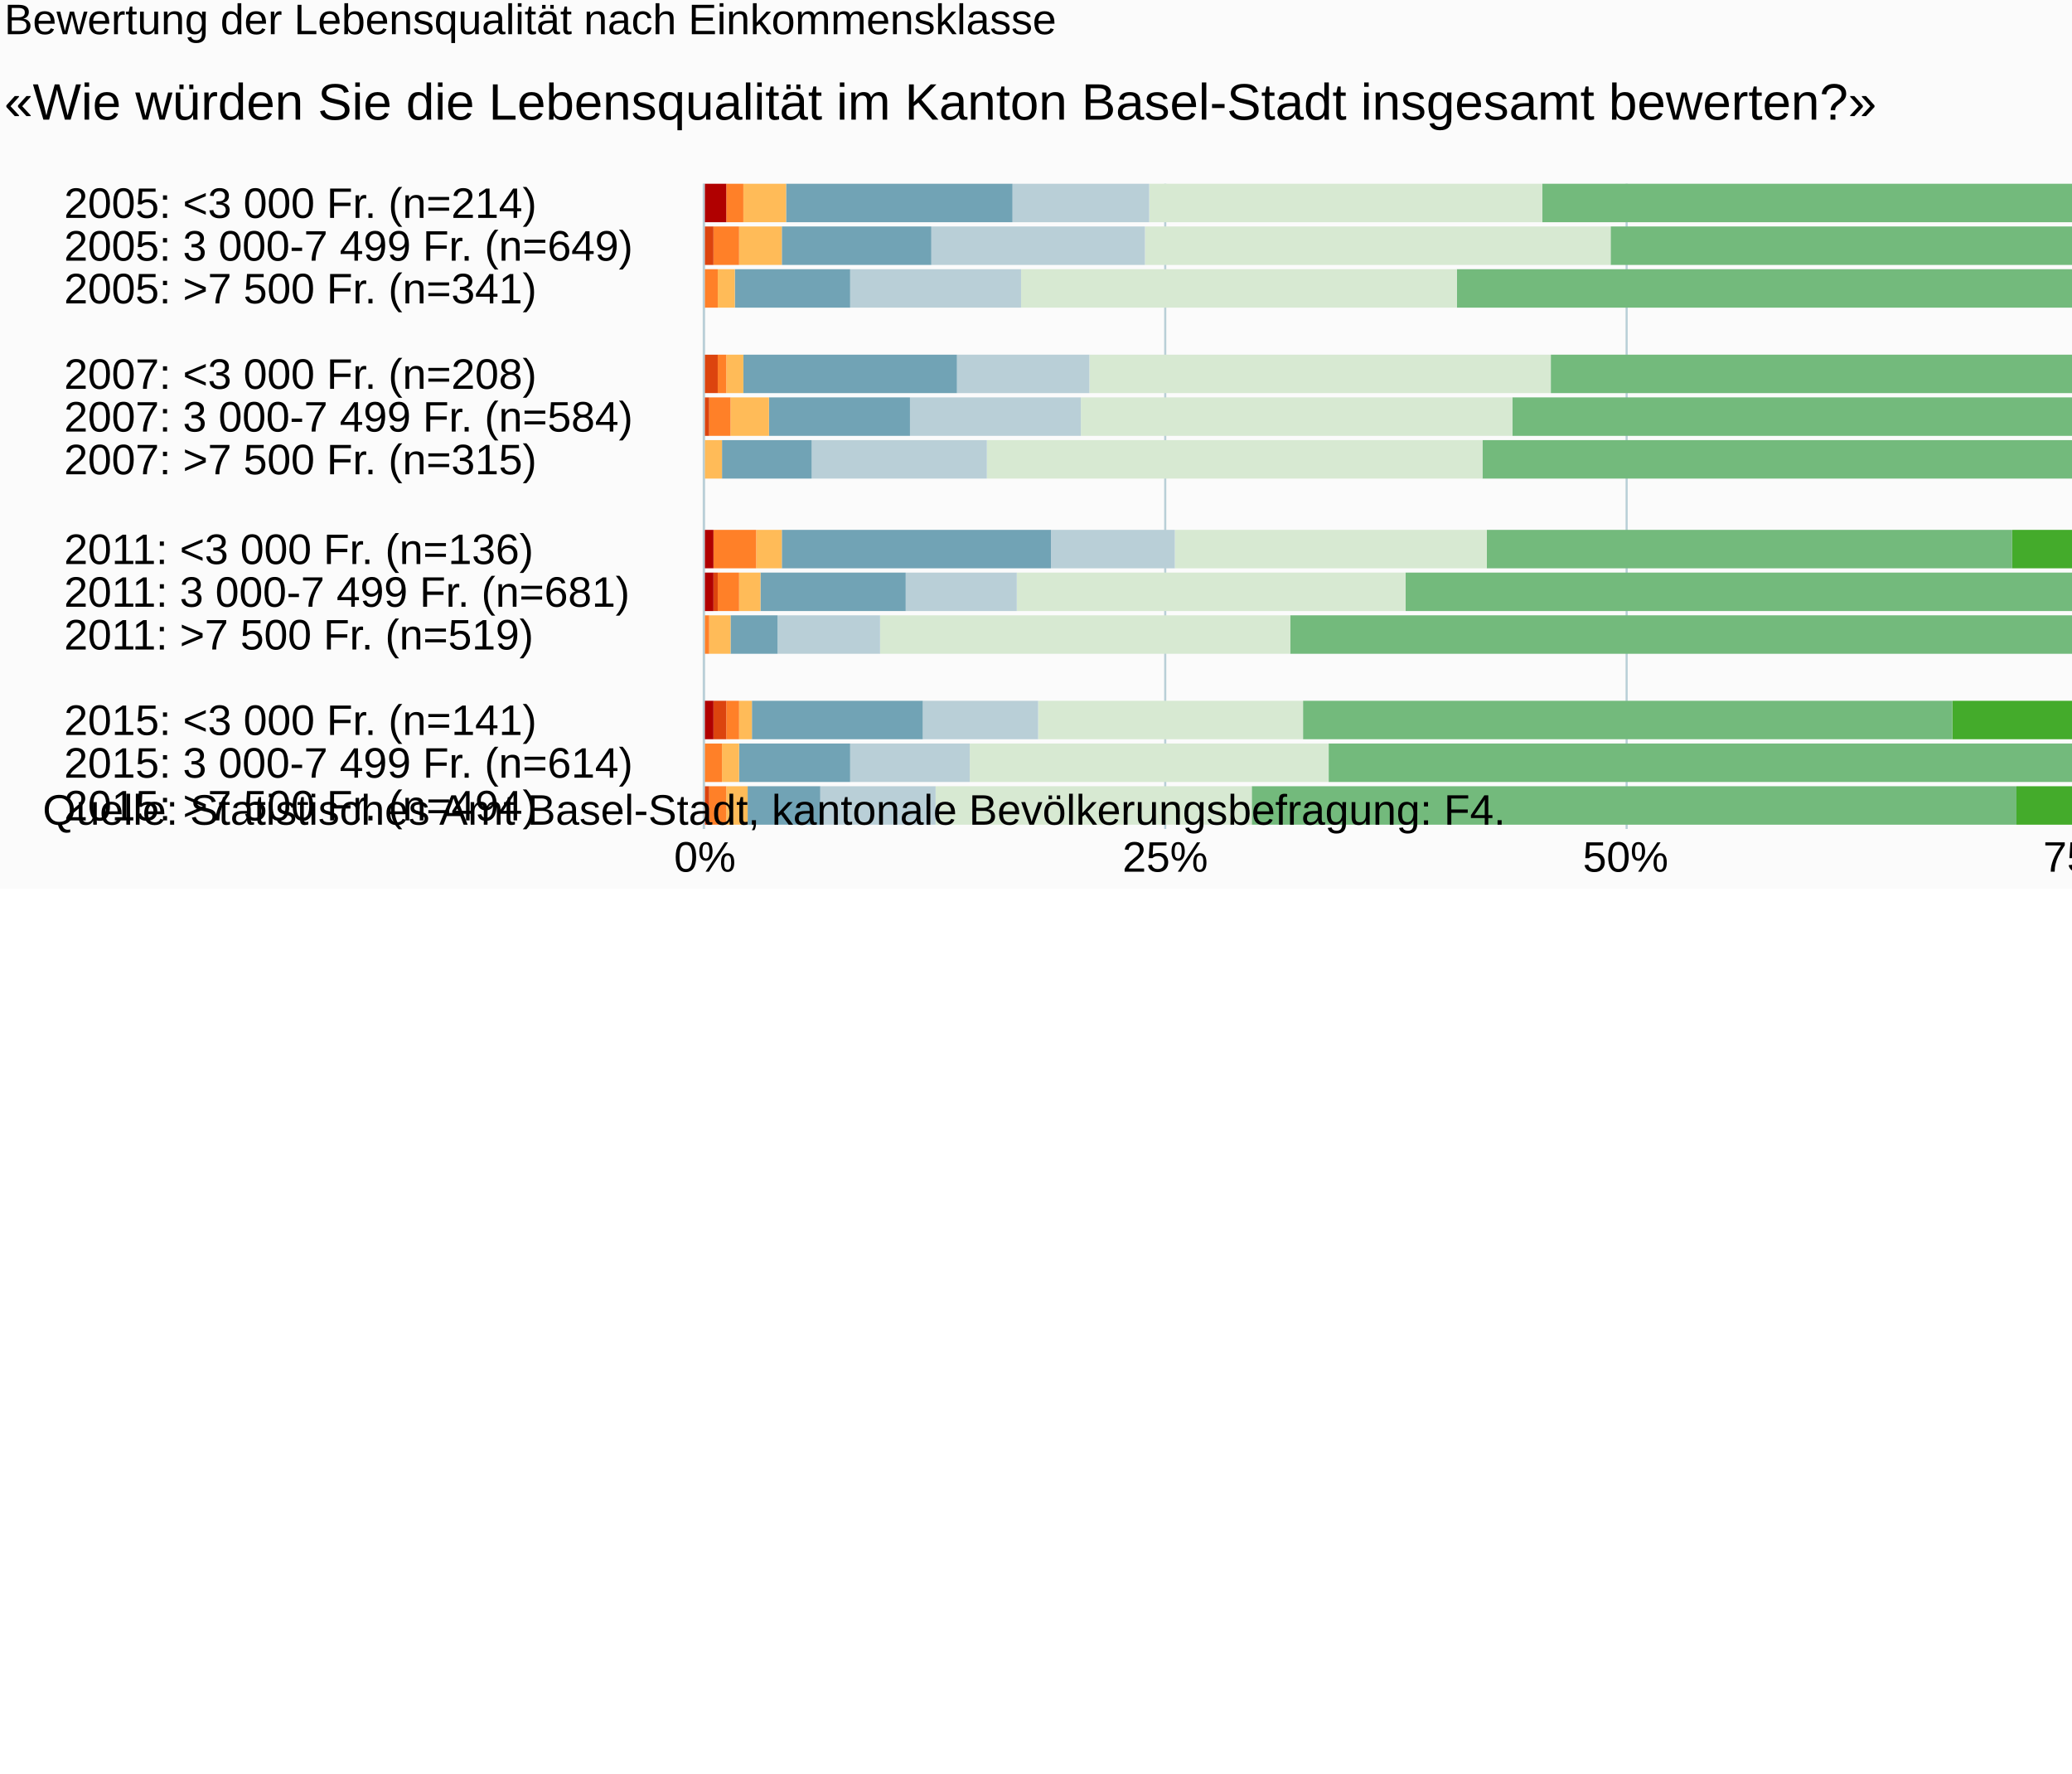
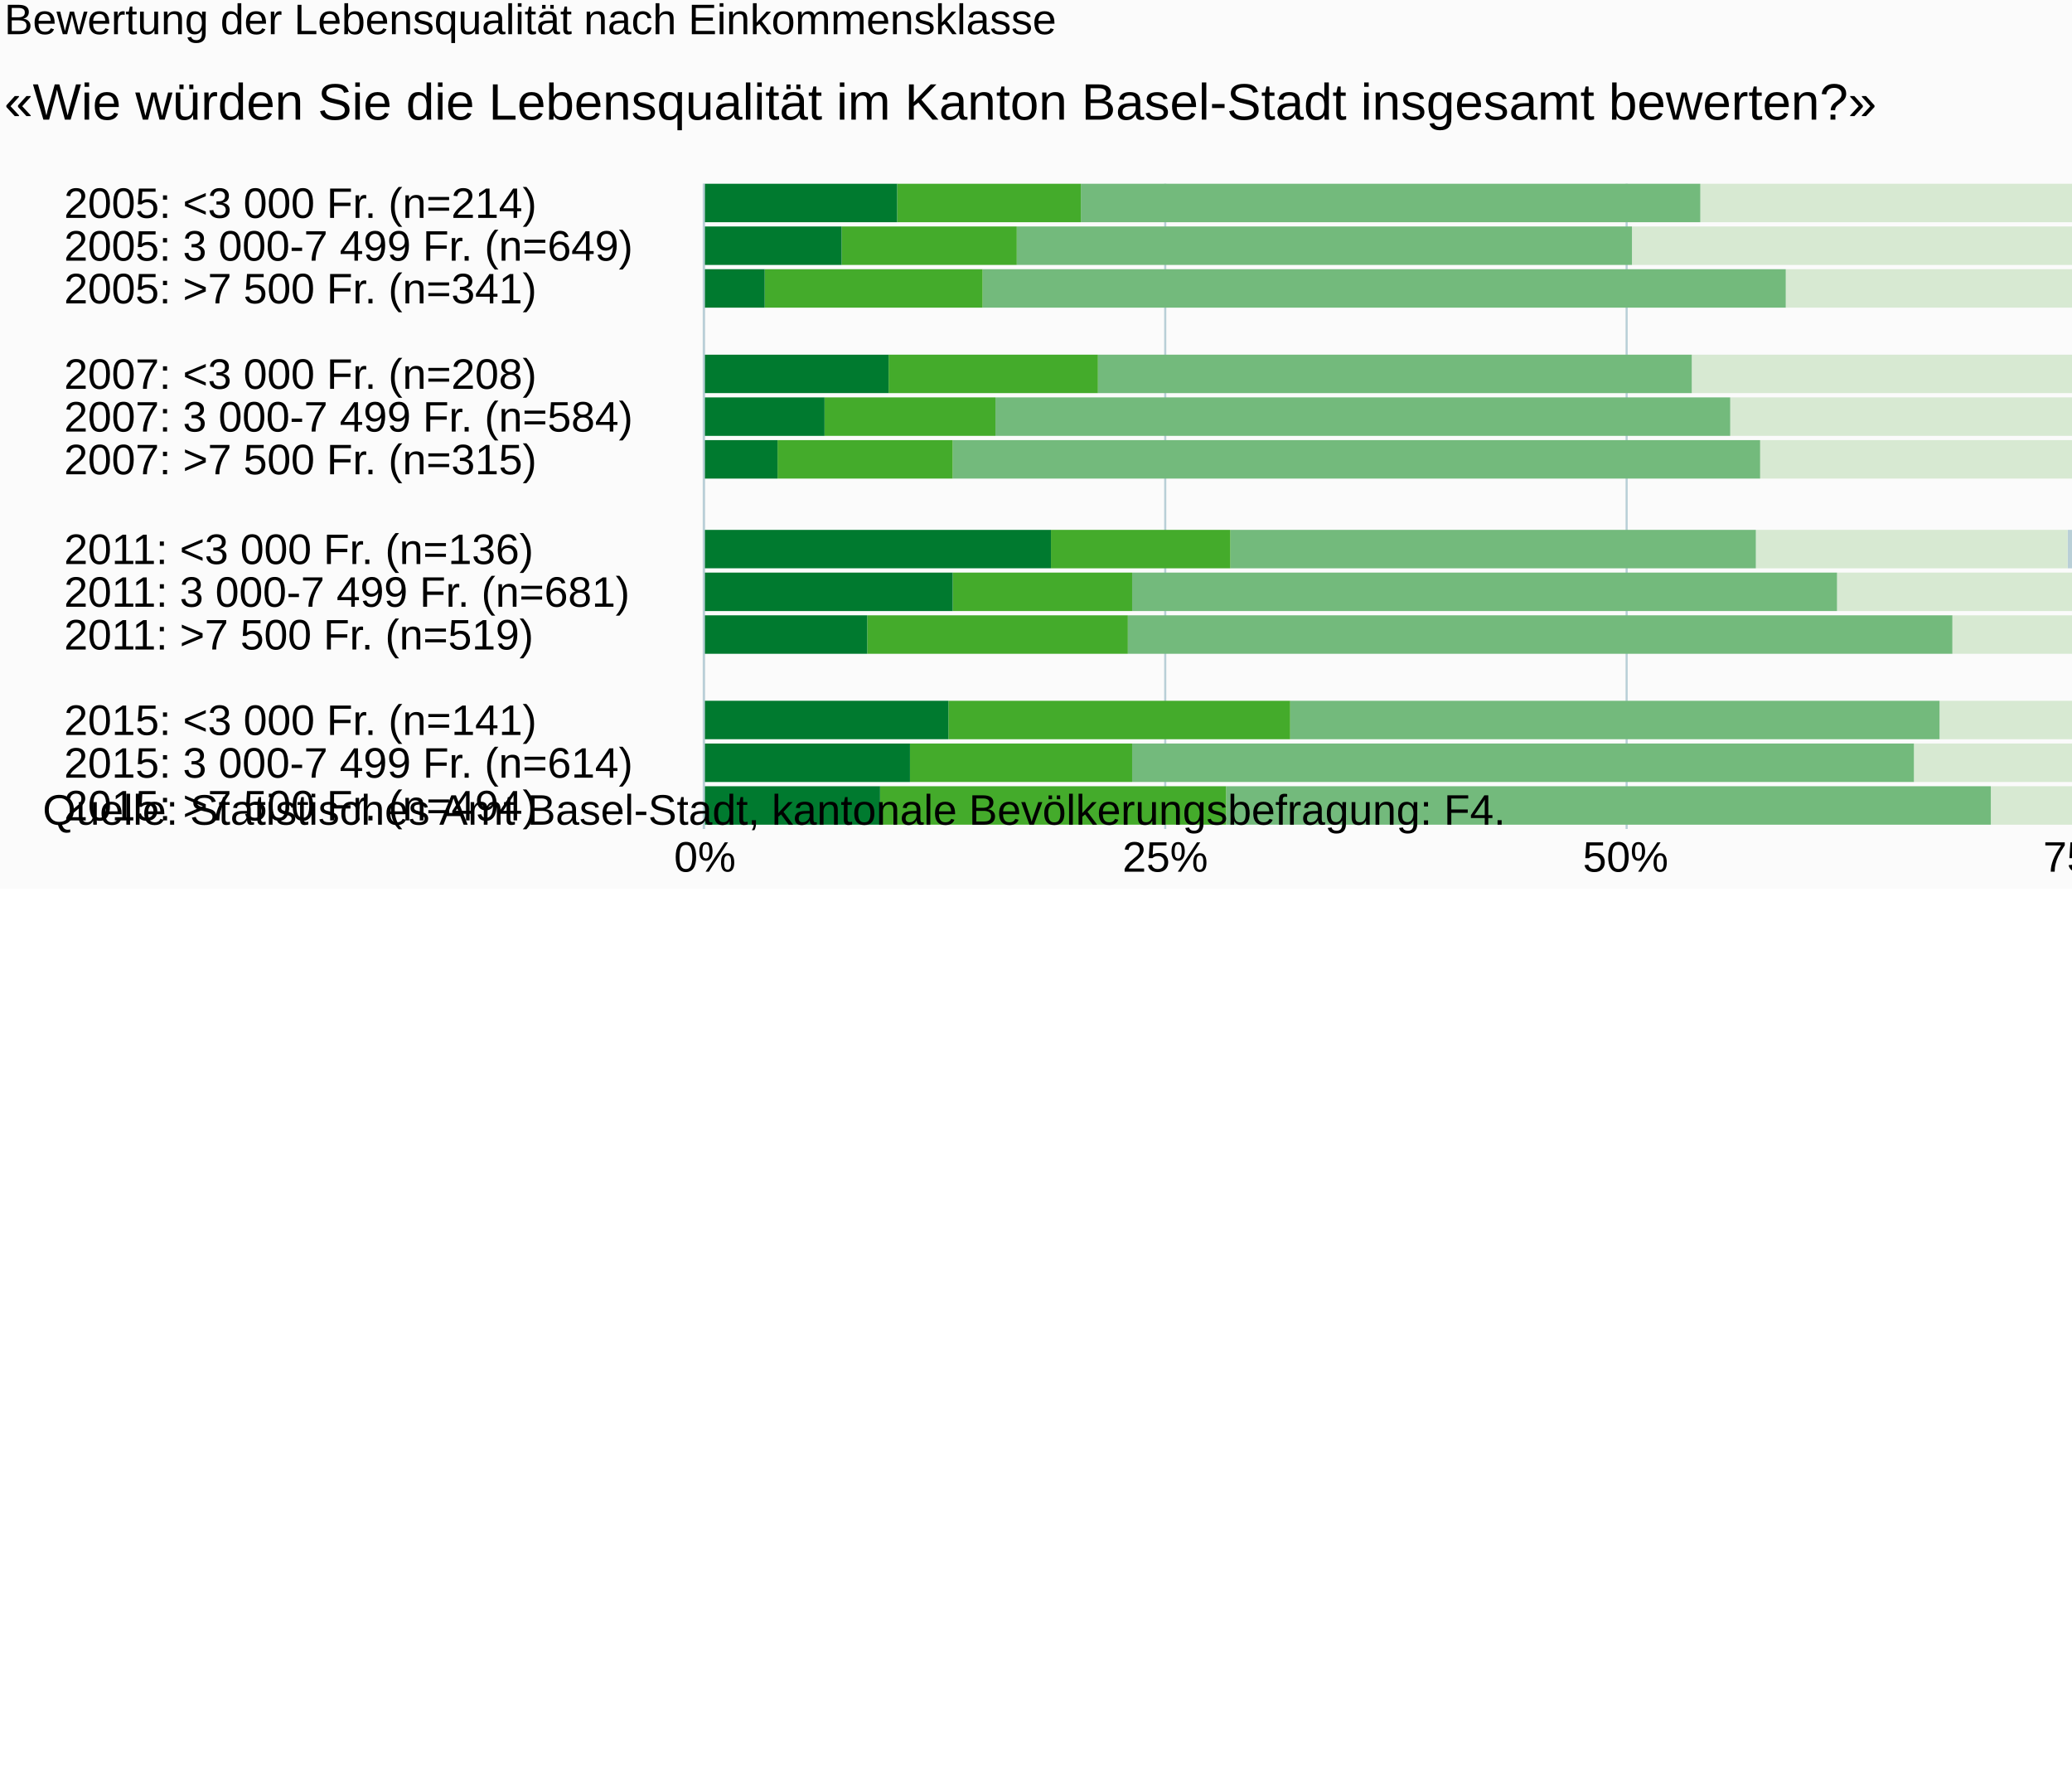
<svg xmlns="http://www.w3.org/2000/svg" version="1.1" class="highcharts-root" style="font-family:Arial;font-size:10px;" viewBox="0 0 485 415">
  <defs>
-     <clipPath id="highcharts-zumgjpz-6">
+     <clipPath id="highcharts-hqmav4a-6">
      <rect x="0" y="0" width="151" height="431" fill="none" />
    </clipPath>
-     <clipPath id="highcharts-zumgjpz-7">
+     <clipPath id="highcharts-hqmav4a-7">
      <rect x="0" y="0" width="151" height="431" fill="none" />
    </clipPath>
  </defs>
  <rect fill="#fbfbfb" class="highcharts-background" x="0" y="0" width="665" height="208" rx="0" ry="0" />
  <rect fill="none" class="highcharts-plot-background" x="165" y="43" width="431" height="151" />
  <g class="highcharts-pane-group" data-z-index="0" />
  <g class="highcharts-grid highcharts-xaxis-grid " data-z-index="1">
    <path fill="none" data-z-index="1" class="highcharts-grid-line" d="M 165 53.5 L 596 53.5" opacity="1" />
    <path fill="none" data-z-index="1" class="highcharts-grid-line" d="M 165 63.5 L 596 63.5" opacity="1" />
    <path fill="none" data-z-index="1" class="highcharts-grid-line" d="M 165 73.5 L 596 73.5" opacity="1" />
    <path fill="none" data-z-index="1" class="highcharts-grid-line" d="M 165 83.5 L 596 83.5" opacity="1" />
    <path fill="none" data-z-index="1" class="highcharts-grid-line" d="M 165 93.5 L 596 93.5" opacity="1" />
    <path fill="none" data-z-index="1" class="highcharts-grid-line" d="M 165 103.5 L 596 103.5" opacity="1" />
    <path fill="none" data-z-index="1" class="highcharts-grid-line" d="M 165 113.5 L 596 113.5" opacity="1" />
    <path fill="none" data-z-index="1" class="highcharts-grid-line" d="M 165 124.5 L 596 124.5" opacity="1" />
    <path fill="none" data-z-index="1" class="highcharts-grid-line" d="M 165 134.5 L 596 134.5" opacity="1" />
    <path fill="none" data-z-index="1" class="highcharts-grid-line" d="M 165 144.5 L 596 144.5" opacity="1" />
    <path fill="none" data-z-index="1" class="highcharts-grid-line" d="M 165 154.5 L 596 154.5" opacity="1" />
    <path fill="none" data-z-index="1" class="highcharts-grid-line" d="M 165 164.5 L 596 164.5" opacity="1" />
    <path fill="none" data-z-index="1" class="highcharts-grid-line" d="M 165 174.5 L 596 174.5" opacity="1" />
    <path fill="none" data-z-index="1" class="highcharts-grid-line" d="M 165 184.5 L 596 184.5" opacity="1" />
    <path fill="none" data-z-index="1" class="highcharts-grid-line" d="M 165 194.5 L 596 194.5" opacity="1" />
    <path fill="none" data-z-index="1" class="highcharts-grid-line" d="M 165 43.5 L 596 43.5" opacity="1" />
  </g>
  <g class="highcharts-grid highcharts-yaxis-grid " data-z-index="1">
    <path fill="none" stroke="#B9CFD7" stroke-width="0.5" data-z-index="1" class="highcharts-grid-line" d="M 164.75 43 L 164.75 194" opacity="1" />
    <path fill="none" stroke="#B9CFD7" stroke-width="0.5" data-z-index="1" class="highcharts-grid-line" d="M 272.75 43 L 272.75 194" opacity="1" />
    <path fill="none" stroke="#B9CFD7" stroke-width="0.5" data-z-index="1" class="highcharts-grid-line" d="M 380.75 43 L 380.75 194" opacity="1" />
    <path fill="none" stroke="#B9CFD7" stroke-width="0.5" data-z-index="1" class="highcharts-grid-line" d="M 487.75 43 L 487.75 194" opacity="1" />
    <path fill="none" stroke="#B9CFD7" stroke-width="0.5" data-z-index="1" class="highcharts-grid-line" d="M 596.25 43 L 596.25 194" opacity="1" />
  </g>
  <rect fill="none" class="highcharts-plot-border" data-z-index="1" x="165" y="43" width="431" height="151" />
  <g class="highcharts-axis highcharts-xaxis " data-z-index="2">
    <path fill="none" class="highcharts-axis-line" stroke="#B9CFD7" stroke-width="0.5" data-z-index="7" d="M 164.75 43 L 164.75 194" />
  </g>
  <g class="highcharts-axis highcharts-yaxis " data-z-index="2">
    <path fill="none" class="highcharts-axis-line" data-z-index="7" d="M 165 194 L 596 194" />
  </g>
  <g class="highcharts-series-group" data-z-index="3">
-     <g data-z-index="0.1" class="highcharts-series highcharts-series-0 highcharts-column-series " transform="translate(596,194) rotate(90) scale(-1,1) scale(1 1)" clip-path="url(#highcharts-zumgjpz-7)">
-       <rect x="142" y="0" width="9" height="47" fill="#007a2f" class="highcharts-point" />
-       <rect x="132" y="0" width="9" height="34" fill="#007a2f" class="highcharts-point" />
-       <rect x="122" y="0" width="9" height="16" fill="#007a2f" class="highcharts-point" />
-       <rect x="102" y="0" width="9" height="45" fill="#007a2f" class="highcharts-point" />
-       <rect x="92" y="0" width="9" height="30" fill="#007a2f" class="highcharts-point" />
-       <rect x="82" y="0" width="9" height="19" fill="#007a2f" class="highcharts-point" />
-       <rect x="61" y="0" width="9" height="83" fill="#007a2f" class="highcharts-point" />
-       <rect x="51" y="0" width="9" height="60" fill="#007a2f" class="highcharts-point" />
-       <rect x="41" y="0" width="9" height="40" fill="#007a2f" class="highcharts-point" />
-       <rect x="21" y="0" width="9" height="59" fill="#007a2f" class="highcharts-point" />
-       <rect x="11" y="0" width="9" height="50" fill="#007a2f" class="highcharts-point" />
-       <rect x="1" y="0" width="9" height="43" fill="#007a2f" class="highcharts-point" />
+     <g data-z-index="0.1" class="highcharts-series highcharts-series-0 highcharts-column-series " transform="translate(596,194) rotate(90) scale(-1,1) scale(1 1)" clip-path="url(#highcharts-hqmav4a-7)">
+       <rect x="142" y="0" width="9" height="7" fill="#b00000" class="highcharts-point" />
+       <rect x="132" y="0" width="9" height="2" fill="#b00000" class="highcharts-point" />
+       <rect x="122" y="0" width="9" height="2" fill="#b00000" class="highcharts-point" />
+       <rect x="102" y="1" width="9" height="0" fill="#b00000" class="highcharts-point" />
+       <rect x="92" y="0" width="9" height="2" fill="#b00000" class="highcharts-point" />
+       <rect x="82" y="0" width="9" height="2" fill="#b00000" class="highcharts-point" />
+       <rect x="61" y="0" width="9" height="4" fill="#b00000" class="highcharts-point" />
+       <rect x="51" y="0" width="9" height="4" fill="#b00000" class="highcharts-point" />
+       <rect x="41" y="1" width="9" height="0" fill="#b00000" class="highcharts-point" />
+       <rect x="21" y="0" width="9" height="4" fill="#b00000" class="highcharts-point" />
+       <rect x="11" y="0" width="9" height="2" fill="#b00000" class="highcharts-point" />
+       <rect x="1" y="0" width="9" height="2" fill="#b00000" class="highcharts-point" />
    </g>
    <g data-z-index="0.1" class="highcharts-markers highcharts-series-0 highcharts-column-series " transform="translate(596,194) rotate(90) scale(-1,1) scale(1 1)" clip-path="none" />
-     <g data-z-index="0.1" class="highcharts-series highcharts-series-1 highcharts-column-series " transform="translate(596,194) rotate(90) scale(-1,1) scale(1 1)" clip-path="url(#highcharts-zumgjpz-7)">
-       <rect x="142" y="47" width="9" height="43" fill="#44ab2b" class="highcharts-point" />
-       <rect x="132" y="34" width="9" height="41" fill="#44ab2b" class="highcharts-point" />
-       <rect x="122" y="16" width="9" height="51" fill="#44ab2b" class="highcharts-point" />
-       <rect x="102" y="45" width="9" height="49" fill="#44ab2b" class="highcharts-point" />
-       <rect x="92" y="30" width="9" height="40" fill="#44ab2b" class="highcharts-point" />
-       <rect x="82" y="19" width="9" height="41" fill="#44ab2b" class="highcharts-point" />
-       <rect x="61" y="83" width="9" height="42" fill="#44ab2b" class="highcharts-point" />
-       <rect x="51" y="60" width="9" height="42" fill="#44ab2b" class="highcharts-point" />
-       <rect x="41" y="40" width="9" height="61" fill="#44ab2b" class="highcharts-point" />
-       <rect x="21" y="59" width="9" height="80" fill="#44ab2b" class="highcharts-point" />
-       <rect x="11" y="50" width="9" height="52" fill="#44ab2b" class="highcharts-point" />
-       <rect x="1" y="43" width="9" height="81" fill="#44ab2b" class="highcharts-point" />
+     <g data-z-index="0.1" class="highcharts-series highcharts-series-1 highcharts-column-series " transform="translate(596,194) rotate(90) scale(-1,1) scale(1 1)" clip-path="url(#highcharts-hqmav4a-7)">
+       <rect x="142" y="7" width="9" height="0" fill="#dc440e" class="highcharts-point" />
+       <rect x="132" y="2" width="9" height="2" fill="#dc440e" class="highcharts-point" />
+       <rect x="122" y="2" width="9" height="0" fill="#dc440e" class="highcharts-point" />
+       <rect x="102" y="0" width="9" height="5" fill="#dc440e" class="highcharts-point" />
+       <rect x="92" y="2" width="9" height="1" fill="#dc440e" class="highcharts-point" />
+       <rect x="82" y="2" width="9" height="0" fill="#dc440e" class="highcharts-point" />
+       <rect x="61" y="4" width="9" height="0" fill="#dc440e" class="highcharts-point" />
+       <rect x="51" y="4" width="9" height="1" fill="#dc440e" class="highcharts-point" />
+       <rect x="41" y="1" width="9" height="0" fill="#dc440e" class="highcharts-point" />
+       <rect x="21" y="4" width="9" height="3" fill="#dc440e" class="highcharts-point" />
+       <rect x="11" y="2" width="9" height="0" fill="#dc440e" class="highcharts-point" />
+       <rect x="1" y="2" width="9" height="1" fill="#dc440e" class="highcharts-point" />
    </g>
    <g data-z-index="0.1" class="highcharts-markers highcharts-series-1 highcharts-column-series " transform="translate(596,194) rotate(90) scale(-1,1) scale(1 1)" clip-path="none" />
-     <g data-z-index="0.1" class="highcharts-series highcharts-series-2 highcharts-column-series " transform="translate(596,194) rotate(90) scale(-1,1) scale(1 1)" clip-path="url(#highcharts-zumgjpz-7)">
-       <rect x="142" y="90" width="9" height="145" fill="#73ba7c" class="highcharts-point" />
-       <rect x="132" y="75" width="9" height="144" fill="#73ba7c" class="highcharts-point" />
-       <rect x="122" y="67" width="9" height="188" fill="#73ba7c" class="highcharts-point" />
-       <rect x="102" y="94" width="9" height="139" fill="#73ba7c" class="highcharts-point" />
-       <rect x="92" y="70" width="9" height="172" fill="#73ba7c" class="highcharts-point" />
-       <rect x="82" y="60" width="9" height="189" fill="#73ba7c" class="highcharts-point" />
-       <rect x="61" y="125" width="9" height="123" fill="#73ba7c" class="highcharts-point" />
-       <rect x="51" y="102" width="9" height="165" fill="#73ba7c" class="highcharts-point" />
-       <rect x="41" y="101" width="9" height="193" fill="#73ba7c" class="highcharts-point" />
-       <rect x="21" y="139" width="9" height="152" fill="#73ba7c" class="highcharts-point" />
-       <rect x="11" y="102" width="9" height="183" fill="#73ba7c" class="highcharts-point" />
-       <rect x="1" y="124" width="9" height="179" fill="#73ba7c" class="highcharts-point" />
+     <g data-z-index="0.1" class="highcharts-series highcharts-series-2 highcharts-column-series " transform="translate(596,194) rotate(90) scale(-1,1) scale(1 1)" clip-path="url(#highcharts-hqmav4a-7)">
+       <rect x="142" y="7" width="9" height="4" fill="#ff8028" class="highcharts-point" />
+       <rect x="132" y="4" width="9" height="6" fill="#ff8028" class="highcharts-point" />
+       <rect x="122" y="2" width="9" height="3" fill="#ff8028" class="highcharts-point" />
+       <rect x="102" y="5" width="9" height="2" fill="#ff8028" class="highcharts-point" />
+       <rect x="92" y="3" width="9" height="5" fill="#ff8028" class="highcharts-point" />
+       <rect x="82" y="2" width="9" height="0" fill="#ff8028" class="highcharts-point" />
+       <rect x="61" y="4" width="9" height="10" fill="#ff8028" class="highcharts-point" />
+       <rect x="51" y="5" width="9" height="5" fill="#ff8028" class="highcharts-point" />
+       <rect x="41" y="0" width="9" height="3" fill="#ff8028" class="highcharts-point" />
+       <rect x="21" y="7" width="9" height="3" fill="#ff8028" class="highcharts-point" />
+       <rect x="11" y="2" width="9" height="4" fill="#ff8028" class="highcharts-point" />
+       <rect x="1" y="3" width="9" height="4" fill="#ff8028" class="highcharts-point" />
    </g>
    <g data-z-index="0.1" class="highcharts-markers highcharts-series-2 highcharts-column-series " transform="translate(596,194) rotate(90) scale(-1,1) scale(1 1)" clip-path="none" />
-     <g data-z-index="0.1" class="highcharts-series highcharts-series-3 highcharts-column-series " transform="translate(596,194) rotate(90) scale(-1,1) scale(1 1)" clip-path="url(#highcharts-zumgjpz-7)">
-       <rect x="142" y="235" width="9" height="92" fill="#d7e9d2" class="highcharts-point" />
-       <rect x="132" y="219" width="9" height="109" fill="#d7e9d2" class="highcharts-point" />
-       <rect x="122" y="255" width="9" height="102" fill="#d7e9d2" class="highcharts-point" />
-       <rect x="102" y="233" width="9" height="108" fill="#d7e9d2" class="highcharts-point" />
-       <rect x="92" y="242" width="9" height="101" fill="#d7e9d2" class="highcharts-point" />
-       <rect x="82" y="249" width="9" height="116" fill="#d7e9d2" class="highcharts-point" />
-       <rect x="61" y="248" width="9" height="73" fill="#d7e9d2" class="highcharts-point" />
-       <rect x="51" y="267" width="9" height="91" fill="#d7e9d2" class="highcharts-point" />
-       <rect x="41" y="294" width="9" height="96" fill="#d7e9d2" class="highcharts-point" />
-       <rect x="21" y="291" width="9" height="62" fill="#d7e9d2" class="highcharts-point" />
-       <rect x="11" y="285" width="9" height="84" fill="#d7e9d2" class="highcharts-point" />
-       <rect x="1" y="303" width="9" height="74" fill="#d7e9d2" class="highcharts-point" />
+     <g data-z-index="0.1" class="highcharts-series highcharts-series-3 highcharts-column-series " transform="translate(596,194) rotate(90) scale(-1,1) scale(1 1)" clip-path="url(#highcharts-hqmav4a-7)">
+       <rect x="142" y="11" width="9" height="10" fill="#ffbb58" class="highcharts-point" />
+       <rect x="132" y="10" width="9" height="10" fill="#ffbb58" class="highcharts-point" />
+       <rect x="122" y="5" width="9" height="4" fill="#ffbb58" class="highcharts-point" />
+       <rect x="102" y="7" width="9" height="4" fill="#ffbb58" class="highcharts-point" />
+       <rect x="92" y="8" width="9" height="9" fill="#ffbb58" class="highcharts-point" />
+       <rect x="82" y="2" width="9" height="4" fill="#ffbb58" class="highcharts-point" />
+       <rect x="61" y="14" width="9" height="6" fill="#ffbb58" class="highcharts-point" />
+       <rect x="51" y="10" width="9" height="5" fill="#ffbb58" class="highcharts-point" />
+       <rect x="41" y="3" width="9" height="5" fill="#ffbb58" class="highcharts-point" />
+       <rect x="21" y="10" width="9" height="3" fill="#ffbb58" class="highcharts-point" />
+       <rect x="11" y="6" width="9" height="4" fill="#ffbb58" class="highcharts-point" />
+       <rect x="1" y="7" width="9" height="5" fill="#ffbb58" class="highcharts-point" />
    </g>
    <g data-z-index="0.1" class="highcharts-markers highcharts-series-3 highcharts-column-series " transform="translate(596,194) rotate(90) scale(-1,1) scale(1 1)" clip-path="none" />
-     <g data-z-index="0.1" class="highcharts-series highcharts-series-4 highcharts-column-series " transform="translate(596,194) rotate(90) scale(-1,1) scale(1 1)" clip-path="url(#highcharts-zumgjpz-7)">
-       <rect x="142" y="327" width="9" height="32" fill="#b9cfd7" class="highcharts-point" />
-       <rect x="132" y="328" width="9" height="50" fill="#b9cfd7" class="highcharts-point" />
-       <rect x="122" y="357" width="9" height="40" fill="#b9cfd7" class="highcharts-point" />
-       <rect x="102" y="341" width="9" height="31" fill="#b9cfd7" class="highcharts-point" />
-       <rect x="92" y="343" width="9" height="40" fill="#b9cfd7" class="highcharts-point" />
-       <rect x="82" y="365" width="9" height="41" fill="#b9cfd7" class="highcharts-point" />
-       <rect x="61" y="321" width="9" height="29" fill="#b9cfd7" class="highcharts-point" />
-       <rect x="51" y="358" width="9" height="26" fill="#b9cfd7" class="highcharts-point" />
-       <rect x="41" y="390" width="9" height="24" fill="#b9cfd7" class="highcharts-point" />
-       <rect x="21" y="353" width="9" height="27" fill="#b9cfd7" class="highcharts-point" />
-       <rect x="11" y="369" width="9" height="28" fill="#b9cfd7" class="highcharts-point" />
-       <rect x="1" y="377" width="9" height="27" fill="#b9cfd7" class="highcharts-point" />
+     <g data-z-index="0.1" class="highcharts-series highcharts-series-4 highcharts-column-series " transform="translate(596,194) rotate(90) scale(-1,1) scale(1 1)" clip-path="url(#highcharts-hqmav4a-7)">
+       <rect x="142" y="21" width="9" height="53" fill="#71a3b5" class="highcharts-point" />
+       <rect x="132" y="20" width="9" height="35" fill="#71a3b5" class="highcharts-point" />
+       <rect x="122" y="9" width="9" height="27" fill="#71a3b5" class="highcharts-point" />
+       <rect x="102" y="11" width="9" height="50" fill="#71a3b5" class="highcharts-point" />
+       <rect x="92" y="17" width="9" height="33" fill="#71a3b5" class="highcharts-point" />
+       <rect x="82" y="6" width="9" height="21" fill="#71a3b5" class="highcharts-point" />
+       <rect x="61" y="20" width="9" height="63" fill="#71a3b5" class="highcharts-point" />
+       <rect x="51" y="15" width="9" height="34" fill="#71a3b5" class="highcharts-point" />
+       <rect x="41" y="8" width="9" height="11" fill="#71a3b5" class="highcharts-point" />
+       <rect x="21" y="13" width="9" height="40" fill="#71a3b5" class="highcharts-point" />
+       <rect x="11" y="10" width="9" height="26" fill="#71a3b5" class="highcharts-point" />
+       <rect x="1" y="12" width="9" height="17" fill="#71a3b5" class="highcharts-point" />
    </g>
    <g data-z-index="0.1" class="highcharts-markers highcharts-series-4 highcharts-column-series " transform="translate(596,194) rotate(90) scale(-1,1) scale(1 1)" clip-path="none" />
-     <g data-z-index="0.1" class="highcharts-series highcharts-series-5 highcharts-column-series " transform="translate(596,194) rotate(90) scale(-1,1) scale(1 1)" clip-path="url(#highcharts-zumgjpz-7)">
-       <rect x="142" y="359" width="9" height="53" fill="#71a3b5" class="highcharts-point" />
-       <rect x="132" y="378" width="9" height="35" fill="#71a3b5" class="highcharts-point" />
-       <rect x="122" y="397" width="9" height="27" fill="#71a3b5" class="highcharts-point" />
-       <rect x="102" y="372" width="9" height="50" fill="#71a3b5" class="highcharts-point" />
-       <rect x="92" y="383" width="9" height="33" fill="#71a3b5" class="highcharts-point" />
-       <rect x="82" y="406" width="9" height="21" fill="#71a3b5" class="highcharts-point" />
-       <rect x="61" y="350" width="9" height="63" fill="#71a3b5" class="highcharts-point" />
-       <rect x="51" y="384" width="9" height="34" fill="#71a3b5" class="highcharts-point" />
-       <rect x="41" y="414" width="9" height="11" fill="#71a3b5" class="highcharts-point" />
-       <rect x="21" y="380" width="9" height="40" fill="#71a3b5" class="highcharts-point" />
-       <rect x="11" y="397" width="9" height="26" fill="#71a3b5" class="highcharts-point" />
-       <rect x="1" y="404" width="9" height="17" fill="#71a3b5" class="highcharts-point" />
+     <g data-z-index="0.1" class="highcharts-series highcharts-series-5 highcharts-column-series " transform="translate(596,194) rotate(90) scale(-1,1) scale(1 1)" clip-path="url(#highcharts-hqmav4a-7)">
+       <rect x="142" y="74" width="9" height="32" fill="#b9cfd7" class="highcharts-point" />
+       <rect x="132" y="55" width="9" height="50" fill="#b9cfd7" class="highcharts-point" />
+       <rect x="122" y="36" width="9" height="40" fill="#b9cfd7" class="highcharts-point" />
+       <rect x="102" y="61" width="9" height="31" fill="#b9cfd7" class="highcharts-point" />
+       <rect x="92" y="50" width="9" height="40" fill="#b9cfd7" class="highcharts-point" />
+       <rect x="82" y="27" width="9" height="41" fill="#b9cfd7" class="highcharts-point" />
+       <rect x="61" y="83" width="9" height="29" fill="#b9cfd7" class="highcharts-point" />
+       <rect x="51" y="49" width="9" height="26" fill="#b9cfd7" class="highcharts-point" />
+       <rect x="41" y="19" width="9" height="24" fill="#b9cfd7" class="highcharts-point" />
+       <rect x="21" y="53" width="9" height="27" fill="#b9cfd7" class="highcharts-point" />
+       <rect x="11" y="36" width="9" height="28" fill="#b9cfd7" class="highcharts-point" />
+       <rect x="1" y="29" width="9" height="27" fill="#b9cfd7" class="highcharts-point" />
    </g>
    <g data-z-index="0.1" class="highcharts-markers highcharts-series-5 highcharts-column-series " transform="translate(596,194) rotate(90) scale(-1,1) scale(1 1)" clip-path="none" />
-     <g data-z-index="0.1" class="highcharts-series highcharts-series-6 highcharts-column-series " transform="translate(596,194) rotate(90) scale(-1,1) scale(1 1)" clip-path="url(#highcharts-zumgjpz-7)">
-       <rect x="142" y="412" width="9" height="10" fill="#ffbb58" class="highcharts-point" />
-       <rect x="132" y="413" width="9" height="10" fill="#ffbb58" class="highcharts-point" />
-       <rect x="122" y="424" width="9" height="4" fill="#ffbb58" class="highcharts-point" />
-       <rect x="102" y="422" width="9" height="4" fill="#ffbb58" class="highcharts-point" />
-       <rect x="92" y="416" width="9" height="9" fill="#ffbb58" class="highcharts-point" />
-       <rect x="82" y="427" width="9" height="4" fill="#ffbb58" class="highcharts-point" />
-       <rect x="61" y="413" width="9" height="6" fill="#ffbb58" class="highcharts-point" />
-       <rect x="51" y="418" width="9" height="5" fill="#ffbb58" class="highcharts-point" />
-       <rect x="41" y="425" width="9" height="5" fill="#ffbb58" class="highcharts-point" />
-       <rect x="21" y="420" width="9" height="3" fill="#ffbb58" class="highcharts-point" />
-       <rect x="11" y="423" width="9" height="4" fill="#ffbb58" class="highcharts-point" />
-       <rect x="1" y="421" width="9" height="5" fill="#ffbb58" class="highcharts-point" />
+     <g data-z-index="0.1" class="highcharts-series highcharts-series-6 highcharts-column-series " transform="translate(596,194) rotate(90) scale(-1,1) scale(1 1)" clip-path="url(#highcharts-hqmav4a-7)">
+       <rect x="142" y="106" width="9" height="92" fill="#d7e9d2" class="highcharts-point" />
+       <rect x="132" y="105" width="9" height="109" fill="#d7e9d2" class="highcharts-point" />
+       <rect x="122" y="76" width="9" height="102" fill="#d7e9d2" class="highcharts-point" />
+       <rect x="102" y="92" width="9" height="108" fill="#d7e9d2" class="highcharts-point" />
+       <rect x="92" y="90" width="9" height="101" fill="#d7e9d2" class="highcharts-point" />
+       <rect x="82" y="68" width="9" height="116" fill="#d7e9d2" class="highcharts-point" />
+       <rect x="61" y="112" width="9" height="73" fill="#d7e9d2" class="highcharts-point" />
+       <rect x="51" y="75" width="9" height="91" fill="#d7e9d2" class="highcharts-point" />
+       <rect x="41" y="43" width="9" height="96" fill="#d7e9d2" class="highcharts-point" />
+       <rect x="21" y="80" width="9" height="62" fill="#d7e9d2" class="highcharts-point" />
+       <rect x="11" y="64" width="9" height="84" fill="#d7e9d2" class="highcharts-point" />
+       <rect x="1" y="56" width="9" height="74" fill="#d7e9d2" class="highcharts-point" />
    </g>
    <g data-z-index="0.1" class="highcharts-markers highcharts-series-6 highcharts-column-series " transform="translate(596,194) rotate(90) scale(-1,1) scale(1 1)" clip-path="none" />
-     <g data-z-index="0.1" class="highcharts-series highcharts-series-7 highcharts-column-series " transform="translate(596,194) rotate(90) scale(-1,1) scale(1 1)" clip-path="url(#highcharts-zumgjpz-7)">
-       <rect x="142" y="422" width="9" height="4" fill="#ff8028" class="highcharts-point" />
-       <rect x="132" y="423" width="9" height="6" fill="#ff8028" class="highcharts-point" />
-       <rect x="122" y="428" width="9" height="3" fill="#ff8028" class="highcharts-point" />
-       <rect x="102" y="426" width="9" height="2" fill="#ff8028" class="highcharts-point" />
-       <rect x="92" y="425" width="9" height="5" fill="#ff8028" class="highcharts-point" />
-       <rect x="82" y="431" width="9" height="0" fill="#ff8028" class="highcharts-point" />
-       <rect x="61" y="419" width="9" height="10" fill="#ff8028" class="highcharts-point" />
-       <rect x="51" y="423" width="9" height="5" fill="#ff8028" class="highcharts-point" />
-       <rect x="41" y="430" width="9" height="2" fill="#ff8028" class="highcharts-point" />
-       <rect x="21" y="423" width="9" height="3" fill="#ff8028" class="highcharts-point" />
-       <rect x="11" y="427" width="9" height="4" fill="#ff8028" class="highcharts-point" />
-       <rect x="1" y="426" width="9" height="4" fill="#ff8028" class="highcharts-point" />
+     <g data-z-index="0.1" class="highcharts-series highcharts-series-7 highcharts-column-series " transform="translate(596,194) rotate(90) scale(-1,1) scale(1 1)" clip-path="url(#highcharts-hqmav4a-7)">
+       <rect x="142" y="198" width="9" height="145" fill="#73ba7c" class="highcharts-point" />
+       <rect x="132" y="214" width="9" height="144" fill="#73ba7c" class="highcharts-point" />
+       <rect x="122" y="178" width="9" height="188" fill="#73ba7c" class="highcharts-point" />
+       <rect x="102" y="200" width="9" height="139" fill="#73ba7c" class="highcharts-point" />
+       <rect x="92" y="191" width="9" height="172" fill="#73ba7c" class="highcharts-point" />
+       <rect x="82" y="184" width="9" height="189" fill="#73ba7c" class="highcharts-point" />
+       <rect x="61" y="185" width="9" height="123" fill="#73ba7c" class="highcharts-point" />
+       <rect x="51" y="166" width="9" height="165" fill="#73ba7c" class="highcharts-point" />
+       <rect x="41" y="139" width="9" height="193" fill="#73ba7c" class="highcharts-point" />
+       <rect x="21" y="142" width="9" height="152" fill="#73ba7c" class="highcharts-point" />
+       <rect x="11" y="148" width="9" height="183" fill="#73ba7c" class="highcharts-point" />
+       <rect x="1" y="130" width="9" height="179" fill="#73ba7c" class="highcharts-point" />
    </g>
    <g data-z-index="0.1" class="highcharts-markers highcharts-series-7 highcharts-column-series " transform="translate(596,194) rotate(90) scale(-1,1) scale(1 1)" clip-path="none" />
-     <g data-z-index="0.1" class="highcharts-series highcharts-series-8 highcharts-column-series " transform="translate(596,194) rotate(90) scale(-1,1) scale(1 1)" clip-path="url(#highcharts-zumgjpz-7)">
-       <rect x="142" y="426" width="9" height="0" fill="#dc440e" class="highcharts-point" />
-       <rect x="132" y="429" width="9" height="2" fill="#dc440e" class="highcharts-point" />
-       <rect x="122" y="431" width="9" height="0" fill="#dc440e" class="highcharts-point" />
-       <rect x="102" y="428" width="9" height="4" fill="#dc440e" class="highcharts-point" />
-       <rect x="92" y="430" width="9" height="1" fill="#dc440e" class="highcharts-point" />
-       <rect x="82" y="431" width="9" height="0" fill="#dc440e" class="highcharts-point" />
-       <rect x="61" y="429" width="9" height="0" fill="#dc440e" class="highcharts-point" />
-       <rect x="51" y="428" width="9" height="1" fill="#dc440e" class="highcharts-point" />
-       <rect x="41" y="432" width="9" height="0" fill="#dc440e" class="highcharts-point" />
-       <rect x="21" y="426" width="9" height="3" fill="#dc440e" class="highcharts-point" />
-       <rect x="11" y="431" width="9" height="0" fill="#dc440e" class="highcharts-point" />
-       <rect x="1" y="430" width="9" height="1" fill="#dc440e" class="highcharts-point" />
+     <g data-z-index="0.1" class="highcharts-series highcharts-series-8 highcharts-column-series " transform="translate(596,194) rotate(90) scale(-1,1) scale(1 1)" clip-path="url(#highcharts-hqmav4a-7)">
+       <rect x="142" y="343" width="9" height="43" fill="#44ab2b" class="highcharts-point" />
+       <rect x="132" y="358" width="9" height="41" fill="#44ab2b" class="highcharts-point" />
+       <rect x="122" y="366" width="9" height="51" fill="#44ab2b" class="highcharts-point" />
+       <rect x="102" y="339" width="9" height="49" fill="#44ab2b" class="highcharts-point" />
+       <rect x="92" y="363" width="9" height="40" fill="#44ab2b" class="highcharts-point" />
+       <rect x="82" y="373" width="9" height="41" fill="#44ab2b" class="highcharts-point" />
+       <rect x="61" y="308" width="9" height="42" fill="#44ab2b" class="highcharts-point" />
+       <rect x="51" y="331" width="9" height="42" fill="#44ab2b" class="highcharts-point" />
+       <rect x="41" y="332" width="9" height="61" fill="#44ab2b" class="highcharts-point" />
+       <rect x="21" y="294" width="9" height="80" fill="#44ab2b" class="highcharts-point" />
+       <rect x="11" y="331" width="9" height="52" fill="#44ab2b" class="highcharts-point" />
+       <rect x="1" y="309" width="9" height="81" fill="#44ab2b" class="highcharts-point" />
    </g>
    <g data-z-index="0.1" class="highcharts-markers highcharts-series-8 highcharts-column-series " transform="translate(596,194) rotate(90) scale(-1,1) scale(1 1)" clip-path="none" />
-     <g data-z-index="0.1" class="highcharts-series highcharts-series-9 highcharts-column-series " transform="translate(596,194) rotate(90) scale(-1,1) scale(1 1)" clip-path="url(#highcharts-zumgjpz-7)">
-       <rect x="142" y="426" width="9" height="6" fill="#b00000" class="highcharts-point" />
-       <rect x="132" y="431" width="9" height="1" fill="#b00000" class="highcharts-point" />
-       <rect x="122" y="431" width="9" height="1" fill="#b00000" class="highcharts-point" />
-       <rect x="102" y="432" width="9" height="0" fill="#b00000" class="highcharts-point" />
-       <rect x="92" y="431" width="9" height="1" fill="#b00000" class="highcharts-point" />
-       <rect x="82" y="431" width="9" height="1" fill="#b00000" class="highcharts-point" />
-       <rect x="61" y="429" width="9" height="3" fill="#b00000" class="highcharts-point" />
-       <rect x="51" y="429" width="9" height="3" fill="#b00000" class="highcharts-point" />
-       <rect x="41" y="432" width="9" height="0" fill="#b00000" class="highcharts-point" />
-       <rect x="21" y="429" width="9" height="3" fill="#b00000" class="highcharts-point" />
-       <rect x="11" y="431" width="9" height="1" fill="#b00000" class="highcharts-point" />
-       <rect x="1" y="431" width="9" height="1" fill="#b00000" class="highcharts-point" />
+     <g data-z-index="0.1" class="highcharts-series highcharts-series-9 highcharts-column-series " transform="translate(596,194) rotate(90) scale(-1,1) scale(1 1)" clip-path="url(#highcharts-hqmav4a-7)">
+       <rect x="142" y="386" width="9" height="46" fill="#007a2f" class="highcharts-point" />
+       <rect x="132" y="399" width="9" height="33" fill="#007a2f" class="highcharts-point" />
+       <rect x="122" y="417" width="9" height="15" fill="#007a2f" class="highcharts-point" />
+       <rect x="102" y="388" width="9" height="44" fill="#007a2f" class="highcharts-point" />
+       <rect x="92" y="403" width="9" height="29" fill="#007a2f" class="highcharts-point" />
+       <rect x="82" y="414" width="9" height="18" fill="#007a2f" class="highcharts-point" />
+       <rect x="61" y="350" width="9" height="82" fill="#007a2f" class="highcharts-point" />
+       <rect x="51" y="373" width="9" height="59" fill="#007a2f" class="highcharts-point" />
+       <rect x="41" y="393" width="9" height="39" fill="#007a2f" class="highcharts-point" />
+       <rect x="21" y="374" width="9" height="58" fill="#007a2f" class="highcharts-point" />
+       <rect x="11" y="383" width="9" height="49" fill="#007a2f" class="highcharts-point" />
+       <rect x="1" y="390" width="9" height="42" fill="#007a2f" class="highcharts-point" />
    </g>
    <g data-z-index="0.1" class="highcharts-markers highcharts-series-9 highcharts-column-series " transform="translate(596,194) rotate(90) scale(-1,1) scale(1 1)" clip-path="none" />
  </g>
  <text x="1" text-anchor="start" class="highcharts-title" data-z-index="4" style="color:#000000;font-size:10px;font-weight:normal;fill:#000000;" y="8">
    <tspan>Bewertung der Lebensqualität nach Einkommensklasse</tspan>
  </text>
  <text x="1" text-anchor="start" class="highcharts-subtitle" data-z-index="4" style="color:#000000;font-size:12px;fill:#000000;" y="28">
    <tspan>«Wie würden Sie die Lebensqualität im Kanton Basel-Stadt insgesamt bewerten?»</tspan>
  </text>
  <g class="highcharts-legend" data-z-index="7" transform="translate(608,32)">
    <rect fill="none" class="highcharts-legend-box" rx="0" ry="0" x="0" y="0" width="55" height="145" visibility="visible" />
    <g data-z-index="1">
      <g>
-         <g class="highcharts-legend-item highcharts-column-series highcharts-color-undefined highcharts-series-0" data-z-index="1" transform="translate(0,-5)">
+         <g class="highcharts-legend-item highcharts-column-series highcharts-color-undefined highcharts-series-9" data-z-index="1" transform="translate(0,-5)">
          <text x="21" style="color:#333333;font-size:10px;font-weight:normal;cursor:pointer;font-family:Arial;fill:#333333;" text-anchor="start" data-z-index="2" y="13">
            <tspan>Note 10</tspan>
          </text>
          <rect x="3" y="4" width="10" height="10" fill="#007a2f" class="highcharts-point" data-z-index="3" />
        </g>
-         <g class="highcharts-legend-item highcharts-column-series highcharts-color-undefined highcharts-series-1" data-z-index="1" transform="translate(0,10)">
+         <g class="highcharts-legend-item highcharts-column-series highcharts-color-undefined highcharts-series-8" data-z-index="1" transform="translate(0,10)">
          <text x="21" y="13" style="color:#333333;font-size:10px;font-weight:normal;cursor:pointer;font-family:Arial;fill:#333333;" text-anchor="start" data-z-index="2">
            <tspan>Note 9</tspan>
          </text>
          <rect x="3" y="4" width="10" height="10" fill="#44ab2b" class="highcharts-point" data-z-index="3" />
        </g>
-         <g class="highcharts-legend-item highcharts-column-series highcharts-color-undefined highcharts-series-2" data-z-index="1" transform="translate(0,25)">
+         <g class="highcharts-legend-item highcharts-column-series highcharts-color-undefined highcharts-series-7" data-z-index="1" transform="translate(0,25)">
          <text x="21" y="13" style="color:#333333;font-size:10px;font-weight:normal;cursor:pointer;font-family:Arial;fill:#333333;" text-anchor="start" data-z-index="2">
            <tspan>Note 8</tspan>
          </text>
          <rect x="3" y="4" width="10" height="10" fill="#73ba7c" class="highcharts-point" data-z-index="3" />
        </g>
-         <g class="highcharts-legend-item highcharts-column-series highcharts-color-undefined highcharts-series-3" data-z-index="1" transform="translate(0,40)">
+         <g class="highcharts-legend-item highcharts-column-series highcharts-color-undefined highcharts-series-6" data-z-index="1" transform="translate(0,40)">
          <text x="21" y="13" style="color:#333333;font-size:10px;font-weight:normal;cursor:pointer;font-family:Arial;fill:#333333;" text-anchor="start" data-z-index="2">
            <tspan>Note 7</tspan>
          </text>
          <rect x="3" y="4" width="10" height="10" fill="#d7e9d2" class="highcharts-point" data-z-index="3" />
        </g>
-         <g class="highcharts-legend-item highcharts-column-series highcharts-color-undefined highcharts-series-4" data-z-index="1" transform="translate(0,55)">
+         <g class="highcharts-legend-item highcharts-column-series highcharts-color-undefined highcharts-series-5" data-z-index="1" transform="translate(0,55)">
          <text x="21" y="13" style="color:#333333;font-size:10px;font-weight:normal;cursor:pointer;font-family:Arial;fill:#333333;" text-anchor="start" data-z-index="2">
            <tspan>Note 6</tspan>
          </text>
          <rect x="3" y="4" width="10" height="10" fill="#b9cfd7" class="highcharts-point" data-z-index="3" />
        </g>
-         <g class="highcharts-legend-item highcharts-column-series highcharts-color-undefined highcharts-series-5" data-z-index="1" transform="translate(0,70)">
+         <g class="highcharts-legend-item highcharts-column-series highcharts-color-undefined highcharts-series-4" data-z-index="1" transform="translate(0,70)">
          <text x="21" y="13" style="color:#333333;font-size:10px;font-weight:normal;cursor:pointer;font-family:Arial;fill:#333333;" text-anchor="start" data-z-index="2">
            <tspan>Note 5</tspan>
          </text>
          <rect x="3" y="4" width="10" height="10" fill="#71a3b5" class="highcharts-point" data-z-index="3" />
        </g>
-         <g class="highcharts-legend-item highcharts-column-series highcharts-color-undefined highcharts-series-6" data-z-index="1" transform="translate(0,85)">
+         <g class="highcharts-legend-item highcharts-column-series highcharts-color-undefined highcharts-series-3" data-z-index="1" transform="translate(0,85)">
          <text x="21" y="13" style="color:#333333;font-size:10px;font-weight:normal;cursor:pointer;font-family:Arial;fill:#333333;" text-anchor="start" data-z-index="2">
            <tspan>Note 4</tspan>
          </text>
          <rect x="3" y="4" width="10" height="10" fill="#ffbb58" class="highcharts-point" data-z-index="3" />
        </g>
-         <g class="highcharts-legend-item highcharts-column-series highcharts-color-undefined highcharts-series-7" data-z-index="1" transform="translate(0,100)">
+         <g class="highcharts-legend-item highcharts-column-series highcharts-color-undefined highcharts-series-2" data-z-index="1" transform="translate(0,100)">
          <text x="21" y="13" style="color:#333333;font-size:10px;font-weight:normal;cursor:pointer;font-family:Arial;fill:#333333;" text-anchor="start" data-z-index="2">
            <tspan>Note 3</tspan>
          </text>
          <rect x="3" y="4" width="10" height="10" fill="#ff8028" class="highcharts-point" data-z-index="3" />
        </g>
-         <g class="highcharts-legend-item highcharts-column-series highcharts-color-undefined highcharts-series-8" data-z-index="1" transform="translate(0,115)">
+         <g class="highcharts-legend-item highcharts-column-series highcharts-color-undefined highcharts-series-1" data-z-index="1" transform="translate(0,115)">
          <text x="21" y="13" style="color:#333333;font-size:10px;font-weight:normal;cursor:pointer;font-family:Arial;fill:#333333;" text-anchor="start" data-z-index="2">
            <tspan>Note 2</tspan>
          </text>
          <rect x="3" y="4" width="10" height="10" fill="#dc440e" class="highcharts-point" data-z-index="3" />
        </g>
-         <g class="highcharts-legend-item highcharts-column-series highcharts-color-undefined highcharts-series-9" data-z-index="1" transform="translate(0,130)">
+         <g class="highcharts-legend-item highcharts-column-series highcharts-color-undefined highcharts-series-0" data-z-index="1" transform="translate(0,130)">
          <text x="21" y="13" style="color:#333333;font-size:10px;font-weight:normal;cursor:pointer;font-family:Arial;fill:#333333;" text-anchor="start" data-z-index="2">
            <tspan>Note 1</tspan>
          </text>
          <rect x="3" y="4" width="10" height="10" fill="#b00000" class="highcharts-point" data-z-index="3" />
        </g>
      </g>
    </g>
  </g>
  <g class="highcharts-axis-labels highcharts-xaxis-labels " data-z-index="7">
    <text x="15" style="color:#000000;cursor:default;font-size:10px;white-space:nowrap;fill:#000000;" text-anchor="start" transform="translate(0,0)" y="51" opacity="1">
      <tspan>2005: &lt;3 000 Fr. (n=214)</tspan>
    </text>
    <text x="15" style="color:#000000;cursor:default;font-size:10px;white-space:nowrap;fill:#000000;" text-anchor="start" transform="translate(0,0)" y="61" opacity="1">
      <tspan>2005:  3 000-7 499 Fr. (n=649)</tspan>
    </text>
    <text x="15" style="color:#000000;cursor:default;font-size:10px;white-space:nowrap;fill:#000000;" text-anchor="start" transform="translate(0,0)" y="71" opacity="1">
      <tspan>2005: &gt;7 500 Fr. (n=341)</tspan>
    </text>
    <text x="15" style="color:#000000;cursor:default;font-size:10px;white-space:nowrap;fill:#000000;" text-anchor="start" transform="translate(0,0)" y="81" opacity="1" />
    <text x="15" style="color:#000000;cursor:default;font-size:10px;white-space:nowrap;fill:#000000;" text-anchor="start" transform="translate(0,0)" y="91" opacity="1">
      <tspan>2007: &lt;3 000 Fr. (n=208)</tspan>
    </text>
    <text x="15" style="color:#000000;cursor:default;font-size:10px;white-space:nowrap;fill:#000000;" text-anchor="start" transform="translate(0,0)" y="101" opacity="1">
      <tspan>2007: 3 000-7 499 Fr. (n=584)</tspan>
    </text>
    <text x="15" style="color:#000000;cursor:default;font-size:10px;white-space:nowrap;fill:#000000;" text-anchor="start" transform="translate(0,0)" y="111" opacity="1">
      <tspan>2007: &gt;7 500 Fr. (n=315)</tspan>
    </text>
    <text x="15" style="color:#000000;cursor:default;font-size:10px;white-space:nowrap;fill:#000000;" text-anchor="start" transform="translate(0,0)" y="121" opacity="1" />
    <text x="15" style="color:#000000;cursor:default;font-size:10px;white-space:nowrap;fill:#000000;" text-anchor="start" transform="translate(0,0)" y="132" opacity="1">
      <tspan>2011: &lt;3 000 Fr. (n=136)</tspan>
    </text>
    <text x="15" style="color:#000000;cursor:default;font-size:10px;white-space:nowrap;fill:#000000;" text-anchor="start" transform="translate(0,0)" y="142" opacity="1">
      <tspan>2011: 3 000-7 499 Fr. (n=681)</tspan>
    </text>
    <text x="15" style="color:#000000;cursor:default;font-size:10px;white-space:nowrap;fill:#000000;" text-anchor="start" transform="translate(0,0)" y="152" opacity="1">
      <tspan>2011: &gt;7 500 Fr. (n=519)</tspan>
    </text>
    <text x="15" style="color:#000000;cursor:default;font-size:10px;white-space:nowrap;fill:#000000;" text-anchor="start" transform="translate(0,0)" y="162" opacity="1" />
    <text x="15" style="color:#000000;cursor:default;font-size:10px;white-space:nowrap;fill:#000000;" text-anchor="start" transform="translate(0,0)" y="172" opacity="1">
      <tspan>2015: &lt;3 000 Fr. (n=141)</tspan>
    </text>
    <text x="15" style="color:#000000;cursor:default;font-size:10px;white-space:nowrap;fill:#000000;" text-anchor="start" transform="translate(0,0)" y="182" opacity="1">
      <tspan>2015: 3 000-7 499 Fr. (n=614)</tspan>
    </text>
    <text x="15" style="color:#000000;cursor:default;font-size:10px;white-space:nowrap;fill:#000000;" text-anchor="start" transform="translate(0,0)" y="192" opacity="1">
      <tspan>2015: &gt;7 500 Fr. (n=494)</tspan>
    </text>
  </g>
  <g class="highcharts-axis-labels highcharts-yaxis-labels " data-z-index="7">
    <text x="165" style="color:#000000;cursor:default;font-size:10px;fill:#000000;" text-anchor="middle" transform="translate(0,0)" y="204" opacity="1">0%</text>
    <text x="272.75" style="color:#000000;cursor:default;font-size:10px;fill:#000000;" text-anchor="middle" transform="translate(0,0)" y="204" opacity="1">25%</text>
    <text x="380.5" style="color:#000000;cursor:default;font-size:10px;fill:#000000;" text-anchor="middle" transform="translate(0,0)" y="204" opacity="1">50%</text>
    <text x="488.25" style="color:#000000;cursor:default;font-size:10px;fill:#000000;" text-anchor="middle" transform="translate(0,0)" y="204" opacity="1">75%</text>
    <text x="596" style="color:#000000;cursor:default;font-size:10px;fill:#000000;" text-anchor="middle" transform="translate(0,0)" y="204" opacity="1">100%</text>
  </g>
  <text x="10" class="highcharts-credits" text-anchor="start" data-z-index="8" style="cursor:default;color:#000000;font-size:10px;fill:#000000;" y="193">
    <tspan>Quelle: Statistisches Amt Basel-Stadt, kantonale Bevölkerungsbefragung: F4.</tspan>
  </text>
</svg>
